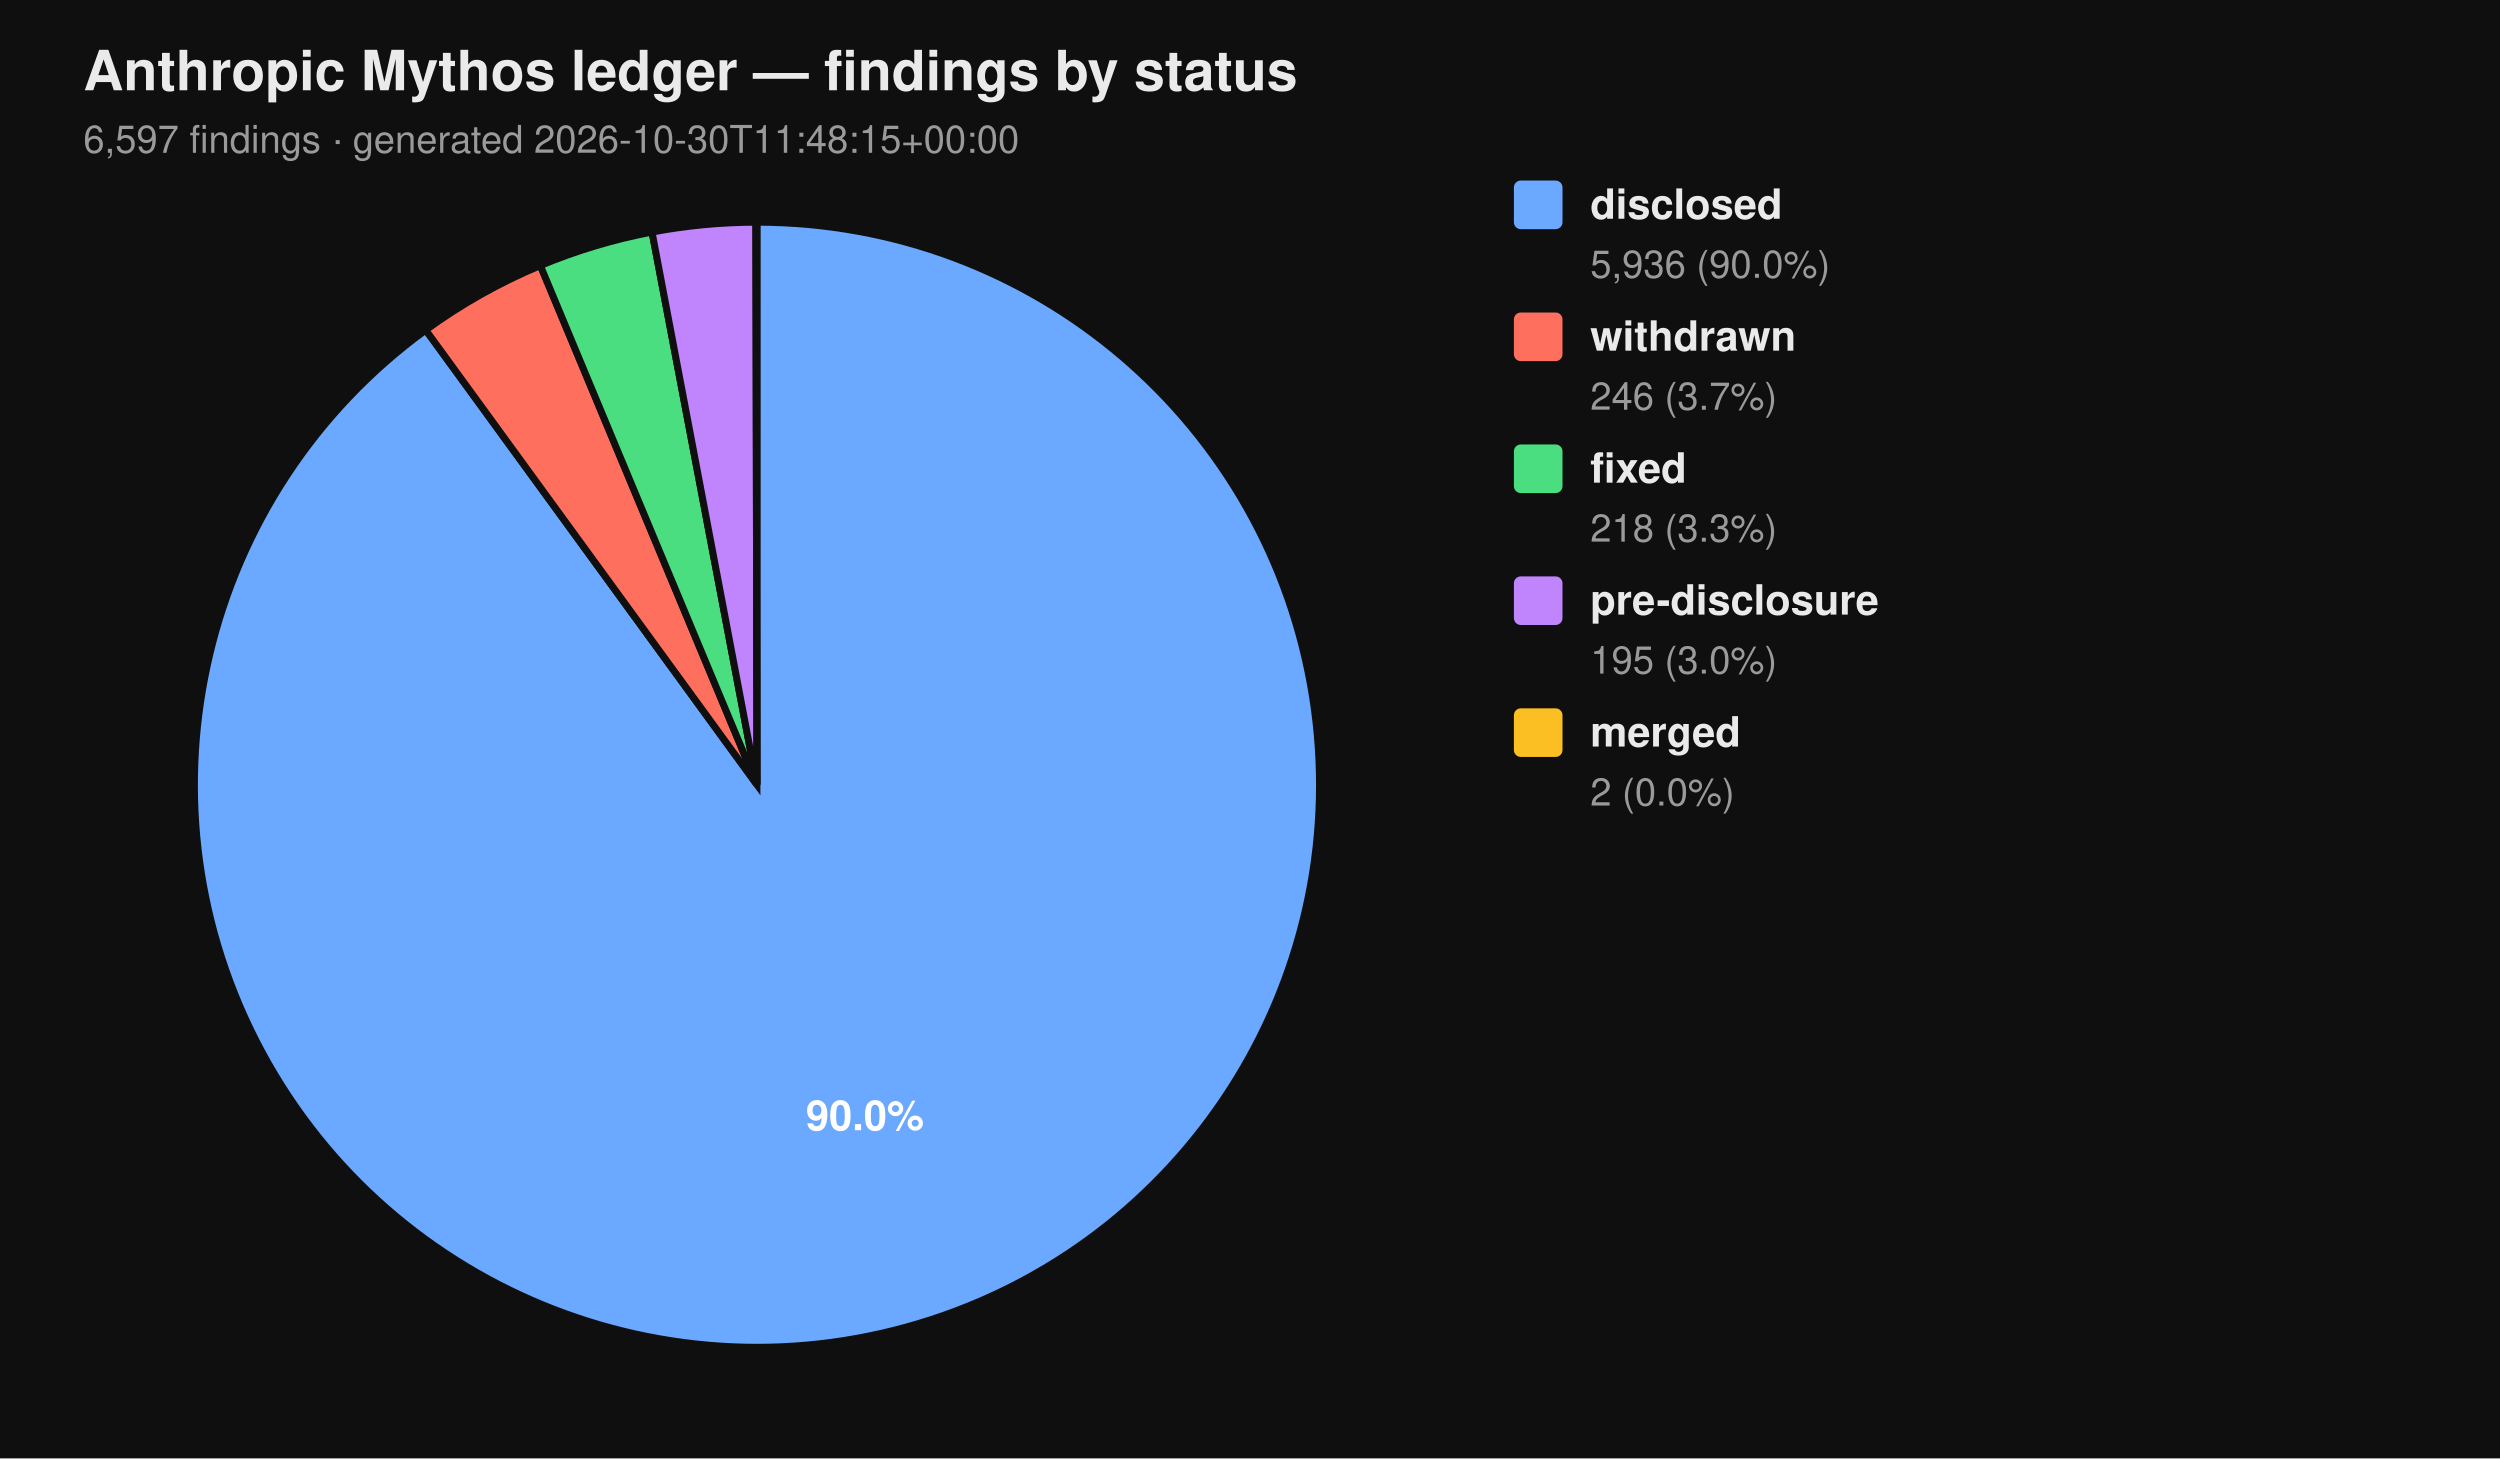
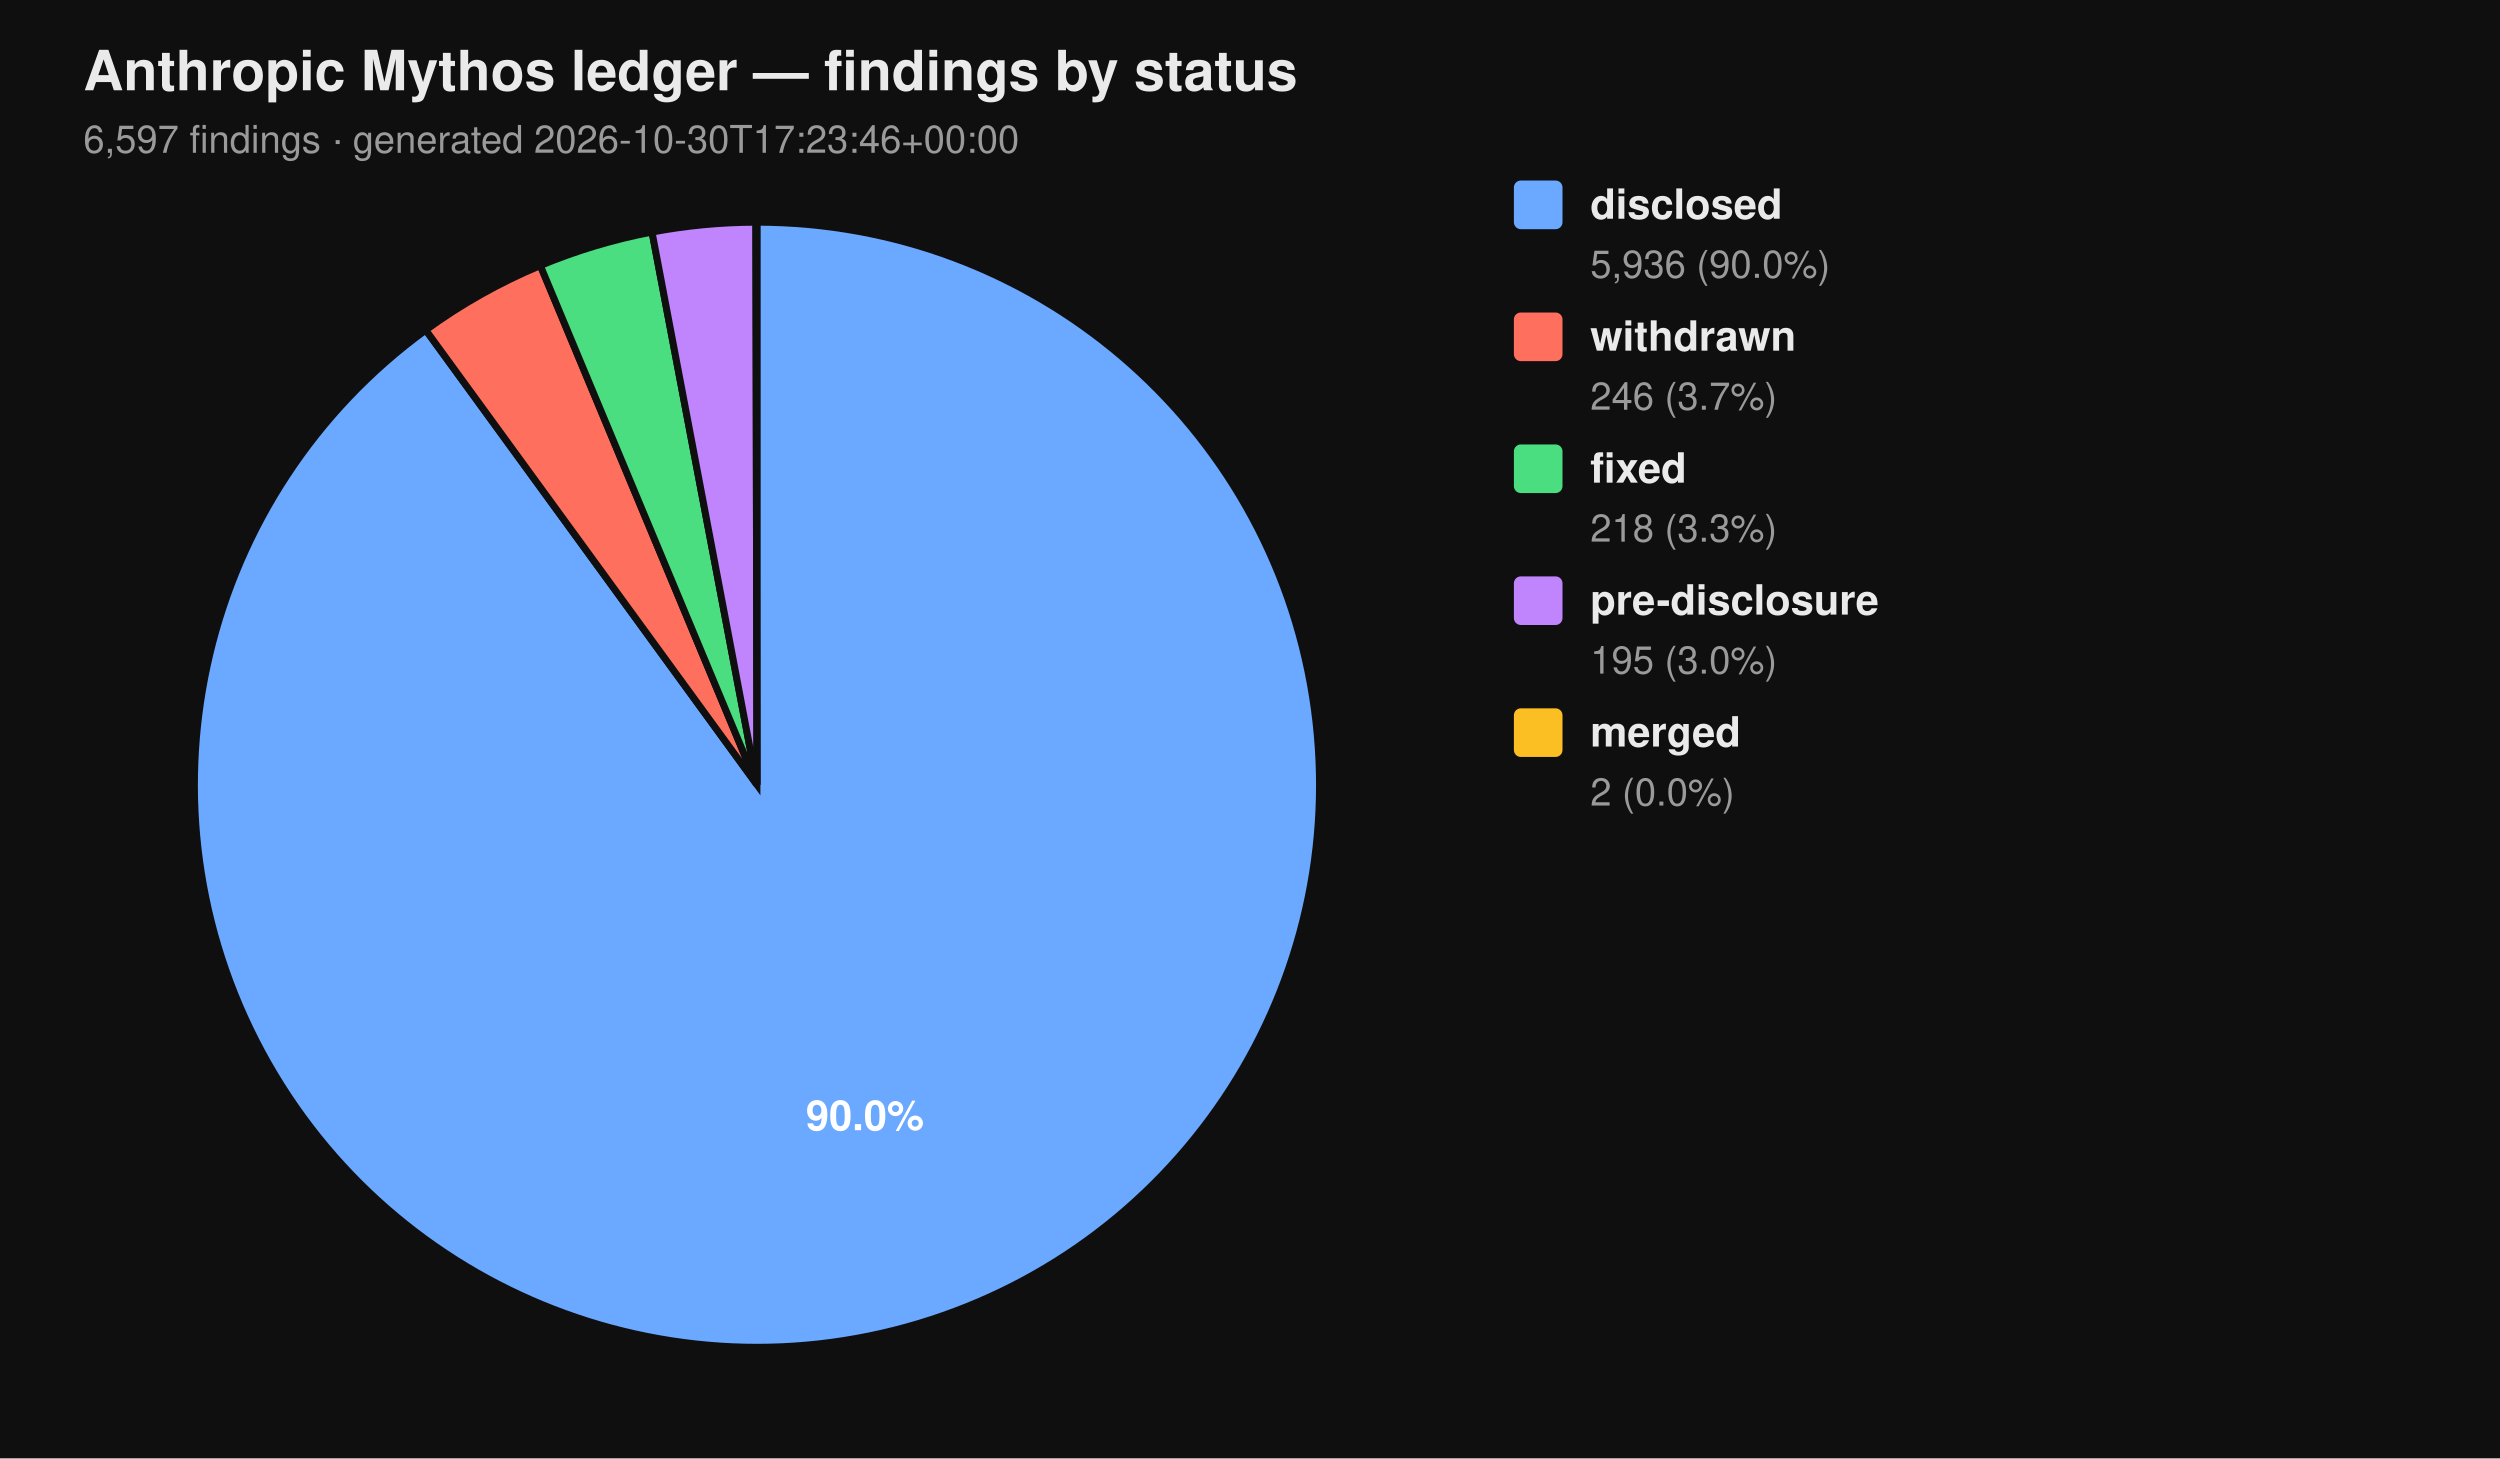
<svg xmlns="http://www.w3.org/2000/svg" viewBox="0 0 720 420" width="720" height="420" font-family="-apple-system, BlinkMacSystemFont, 'Segoe UI', Helvetica, Arial, sans-serif">
  <rect width="100%" height="100%" fill="#0f0f0f" />
  <text x="24" y="26" fill="#eaeaea" font-size="16" font-weight="700">Anthropic Mythos ledger — findings by status</text>
-   <text x="24" y="44" fill="#9a9a9a" font-size="11">6,597 findings  ·  generated 2026-10-30T11:48:15+00:00</text>
+   <text x="24" y="44" fill="#9a9a9a" font-size="11">6,597 findings  ·  generated 2026-10-30T17:23:46+00:00</text>
  <path d="M 218.00 226.00 L 218.00 64.00 A 162.00 162.00 0 1 1 122.62 95.06 Z" fill="#6aa9ff" stroke="#0f0f0f" stroke-width="2" />
  <path d="M 218.00 226.00 L 122.62 95.06 A 162.00 162.00 0 0 1 155.62 76.49 Z" fill="#ff6f5e" stroke="#0f0f0f" stroke-width="2" />
  <path d="M 218.00 226.00 L 155.62 76.49 A 162.00 162.00 0 0 1 187.78 66.84 Z" fill="#4ade80" stroke="#0f0f0f" stroke-width="2" />
  <path d="M 218.00 226.00 L 187.78 66.84 A 162.00 162.00 0 0 1 217.69 64.00 Z" fill="#c084fc" stroke="#0f0f0f" stroke-width="2" />
  <path d="M 218.00 226.00 L 217.69 64.00 A 162.00 162.00 0 0 1 218.00 64.00 Z" fill="#fbbf24" stroke="#0f0f0f" stroke-width="2" />
  <text x="249.10" y="325.50" text-anchor="middle" fill="#ffffff" font-size="12" font-weight="700">90.0%</text>
  <rect x="436" y="52" width="14" height="14" rx="2" ry="2" fill="#6aa9ff" />
  <text x="458" y="63" fill="#eaeaea" font-size="12" font-weight="600">disclosed</text>
  <text x="458" y="80" fill="#9a9a9a" font-size="11">5,936 (90.0%)</text>
  <rect x="436" y="90" width="14" height="14" rx="2" ry="2" fill="#ff6f5e" />
  <text x="458" y="101" fill="#eaeaea" font-size="12" font-weight="600">withdrawn</text>
  <text x="458" y="118" fill="#9a9a9a" font-size="11">246 (3.7%)</text>
  <rect x="436" y="128" width="14" height="14" rx="2" ry="2" fill="#4ade80" />
  <text x="458" y="139" fill="#eaeaea" font-size="12" font-weight="600">fixed</text>
  <text x="458" y="156" fill="#9a9a9a" font-size="11">218 (3.3%)</text>
  <rect x="436" y="166" width="14" height="14" rx="2" ry="2" fill="#c084fc" />
  <text x="458" y="177" fill="#eaeaea" font-size="12" font-weight="600">pre-disclosure</text>
  <text x="458" y="194" fill="#9a9a9a" font-size="11">195 (3.0%)</text>
  <rect x="436" y="204" width="14" height="14" rx="2" ry="2" fill="#fbbf24" />
  <text x="458" y="215" fill="#eaeaea" font-size="12" font-weight="600">merged</text>
  <text x="458" y="232" fill="#9a9a9a" font-size="11">2 (0.0%)</text>
</svg>
